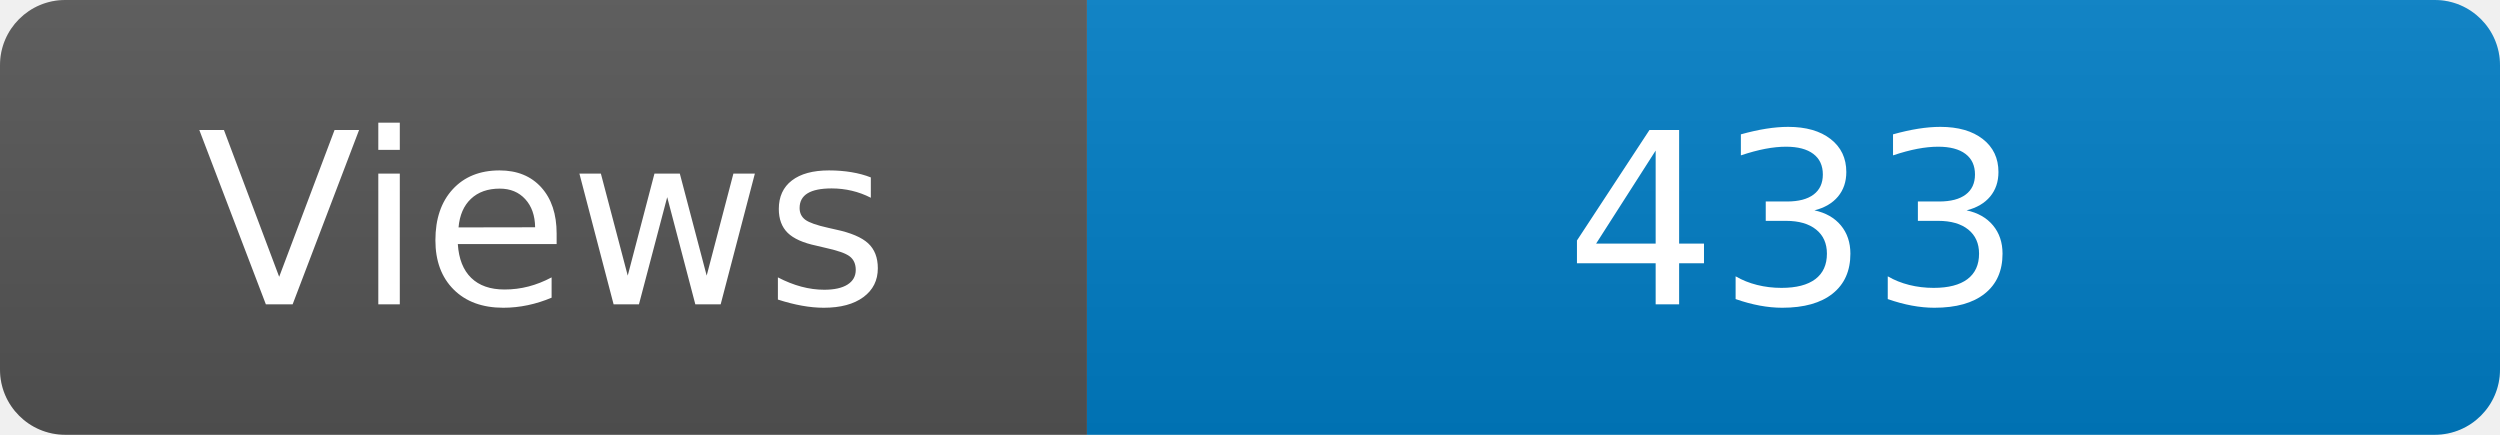
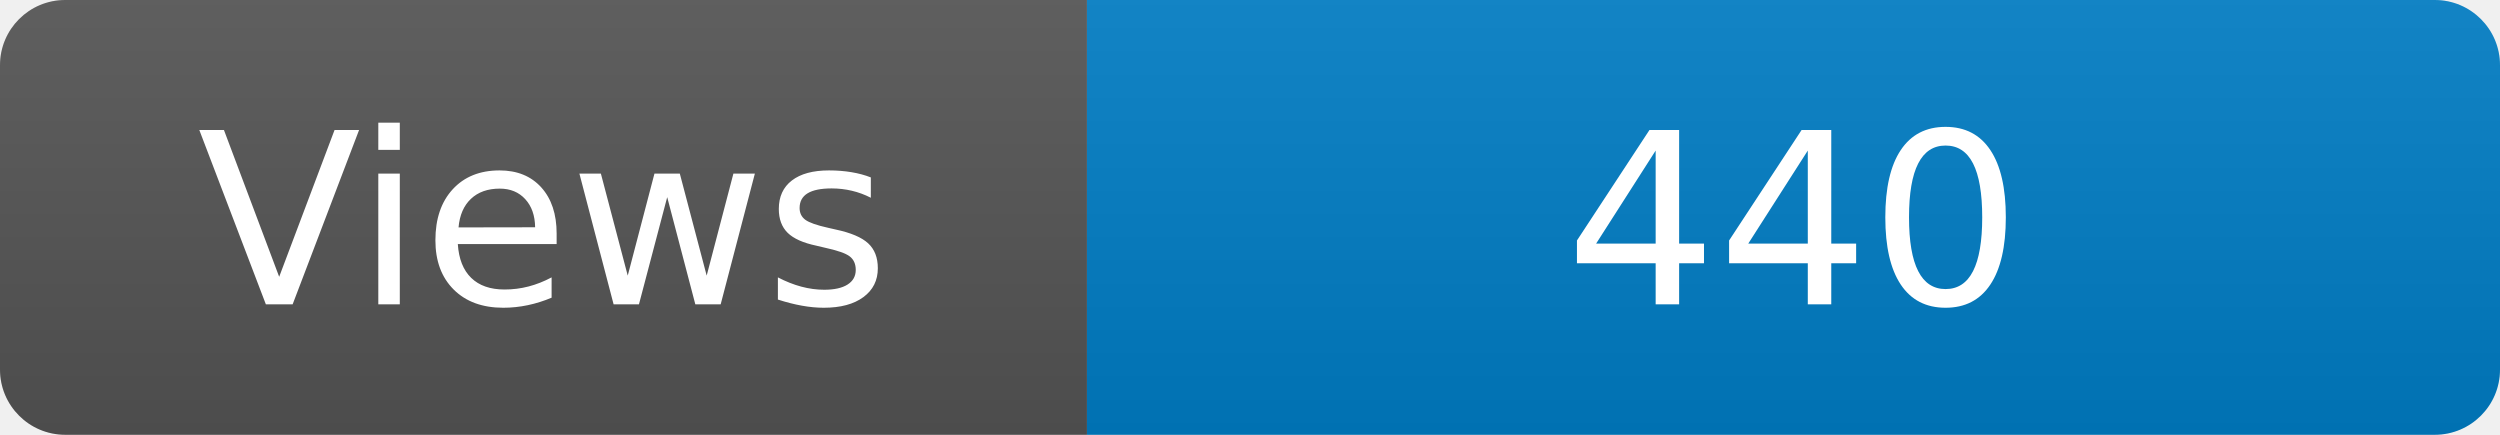
<svg xmlns="http://www.w3.org/2000/svg" width="115" height="20" role="img" aria-label="Maintained?: yes">
  <linearGradient id="s" x2="0" y2="100%">
    <stop offset="0" stop-color="#bbb" stop-opacity=".1" />
    <stop offset="1" stop-opacity=".1" />
  </linearGradient>
  <clipPath id="r">
    <rect width="115" height="20" rx="3" fill="#fff" />
  </clipPath>
  <g clip-path="url(#r)">
    <rect width="50" height="20" fill="#555" />
    <rect x="50" width="160" height="20" fill="#007ec6" />
    <rect width="115" height="20" fill="url(#s)" />
  </g>
  <g fill="#fff" text-anchor="middle" font-family="Verdana,Geneva,DejaVu Sans,sans-serif" font-size="110">
    <text x="250" y="140" transform="scale(.1)" fill="#fff">Views</text>
-     <text x="825" y="140" transform="scale(.1)" fill="#fff">433</text>
+     <text x="825" y="140" transform="scale(.1)" fill="#fff">440</text>
  </g>
</svg>
